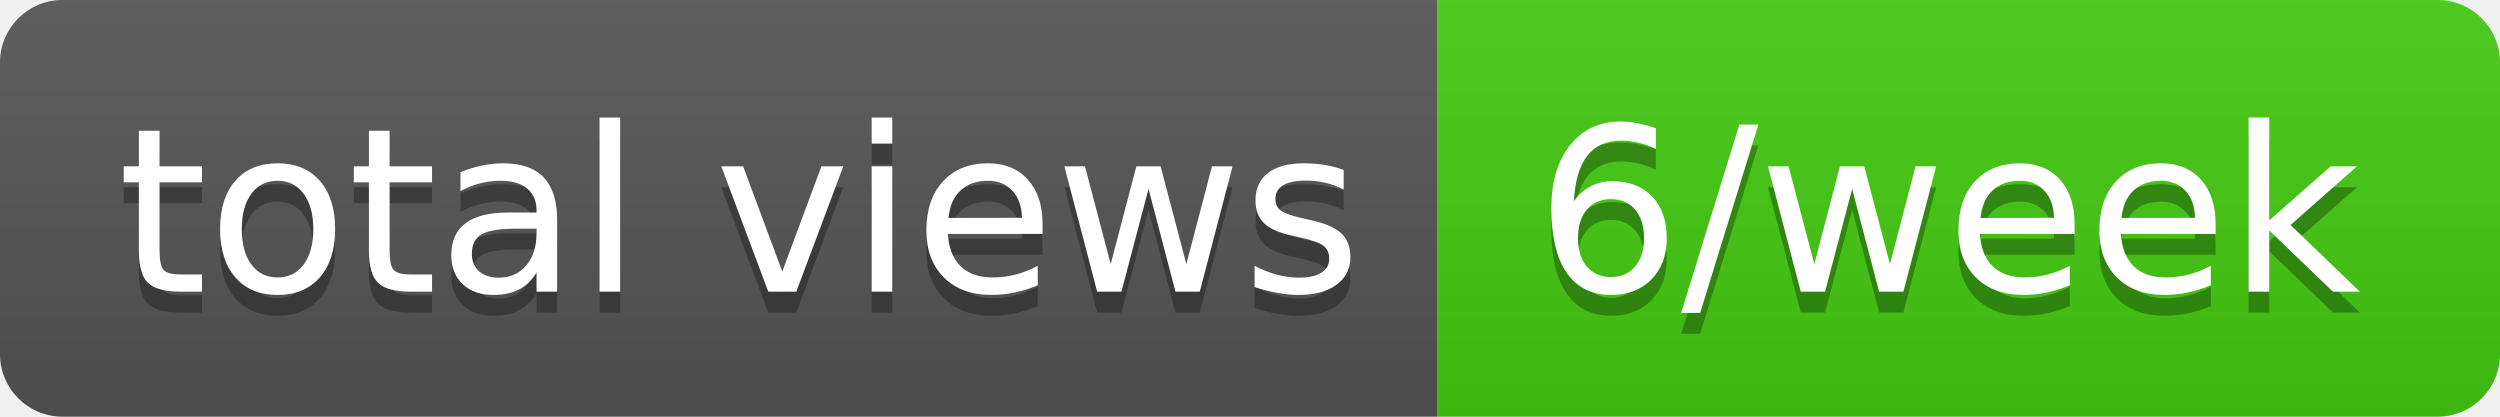
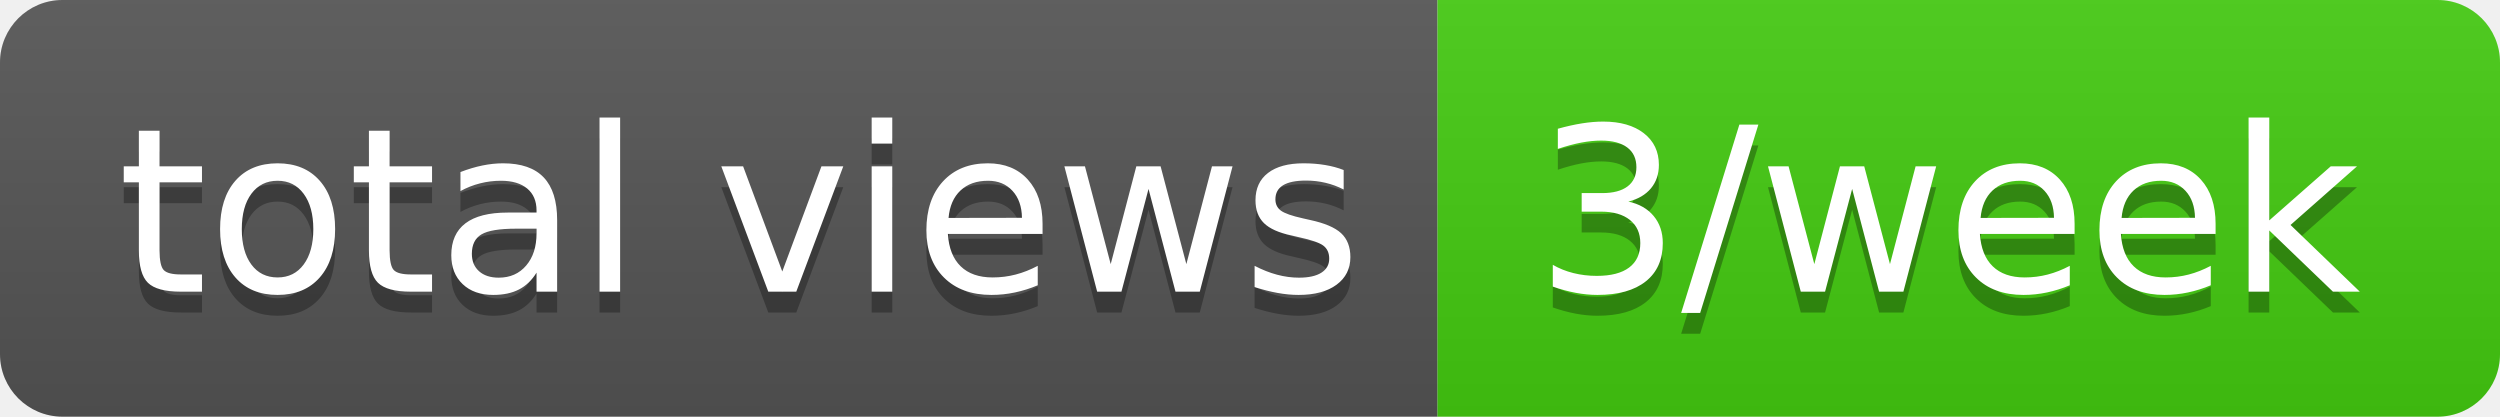
- <svg xmlns="http://www.w3.org/2000/svg" width="120" height="20" role="img" aria-label="total views: 6/week">
+ <svg xmlns="http://www.w3.org/2000/svg" width="120" height="20" role="img" aria-label="total views: 3/week">
  <linearGradient id="s" x2="0" y2="100%">
    <stop offset="0" stop-color="#bbb" stop-opacity=".1" />
    <stop offset="1" stop-opacity=".1" />
  </linearGradient>
  <clipPath id="r">
    <rect width="120" height="20" rx="3" fill="#fff" />
  </clipPath>
  <g clip-path="url(#r)">
    <rect width="69" height="20" fill="#555" />
    <rect x="69" width="51" height="20" fill="#4c1" />
    <rect width="120" height="20" fill="url(#s)" />
  </g>
  <g fill="#fff" text-anchor="middle" font-family="Verdana,Geneva,DejaVu Sans,sans-serif" text-rendering="geometricPrecision" font-size="110">
    <text aria-hidden="true" x="355" y="150" fill="#010101" fill-opacity=".3" transform="scale(.1)" textLength="590">total views</text>
    <text x="355" y="140" transform="scale(.1)" fill="#fff" textLength="590">total views</text>
-     <text aria-hidden="true" x="935" y="150" fill="#010101" fill-opacity=".3" transform="scale(.1)" textLength="410">6/week</text>
-     <text x="935" y="140" transform="scale(.1)" fill="#fff" textLength="410">6/week</text>
+     <text aria-hidden="true" x="935" y="150" fill="#010101" fill-opacity=".3" transform="scale(.1)" textLength="410">3/week</text>
+     <text x="935" y="140" transform="scale(.1)" fill="#fff" textLength="410">3/week</text>
  </g>
</svg>
